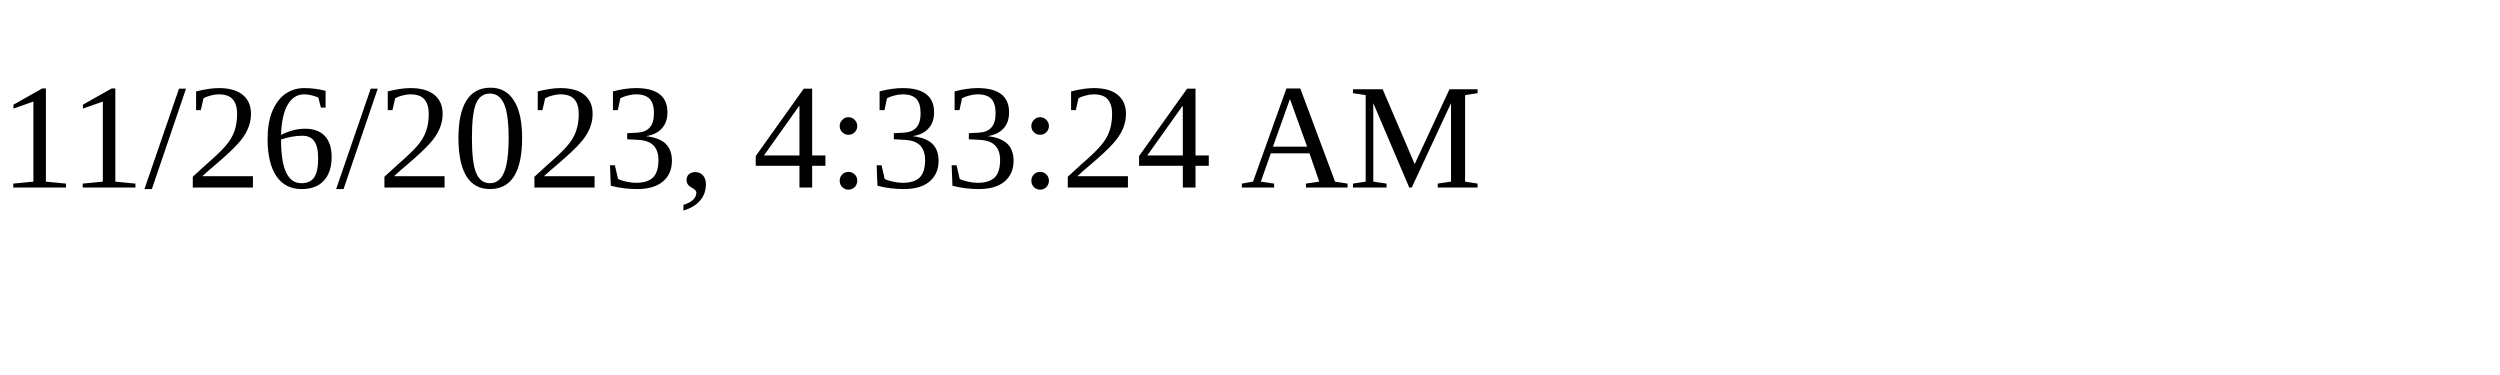
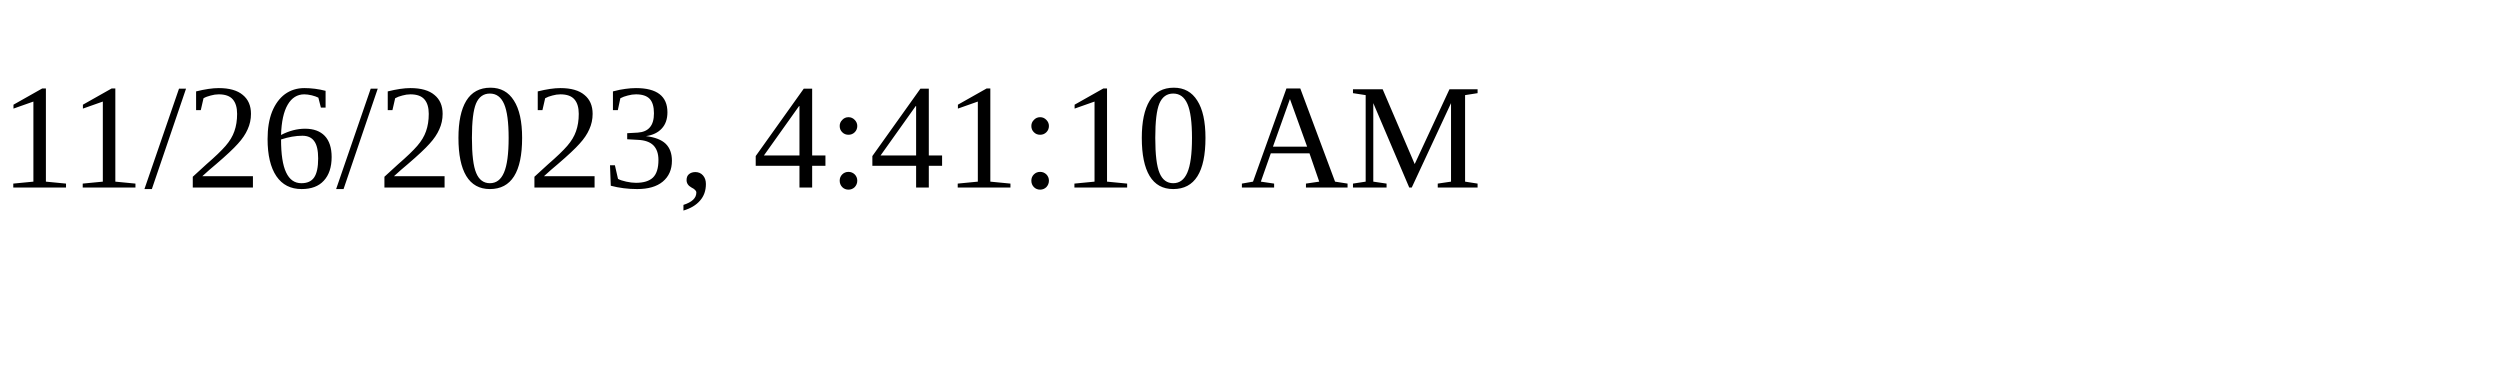
<svg xmlns="http://www.w3.org/2000/svg" height="30" width="200">
-   <text x="0" y="15">11/26/2023, 4:33:24 AM</text>
+   <text x="0" y="15">11/26/2023, 4:41:10 AM</text>
</svg>
